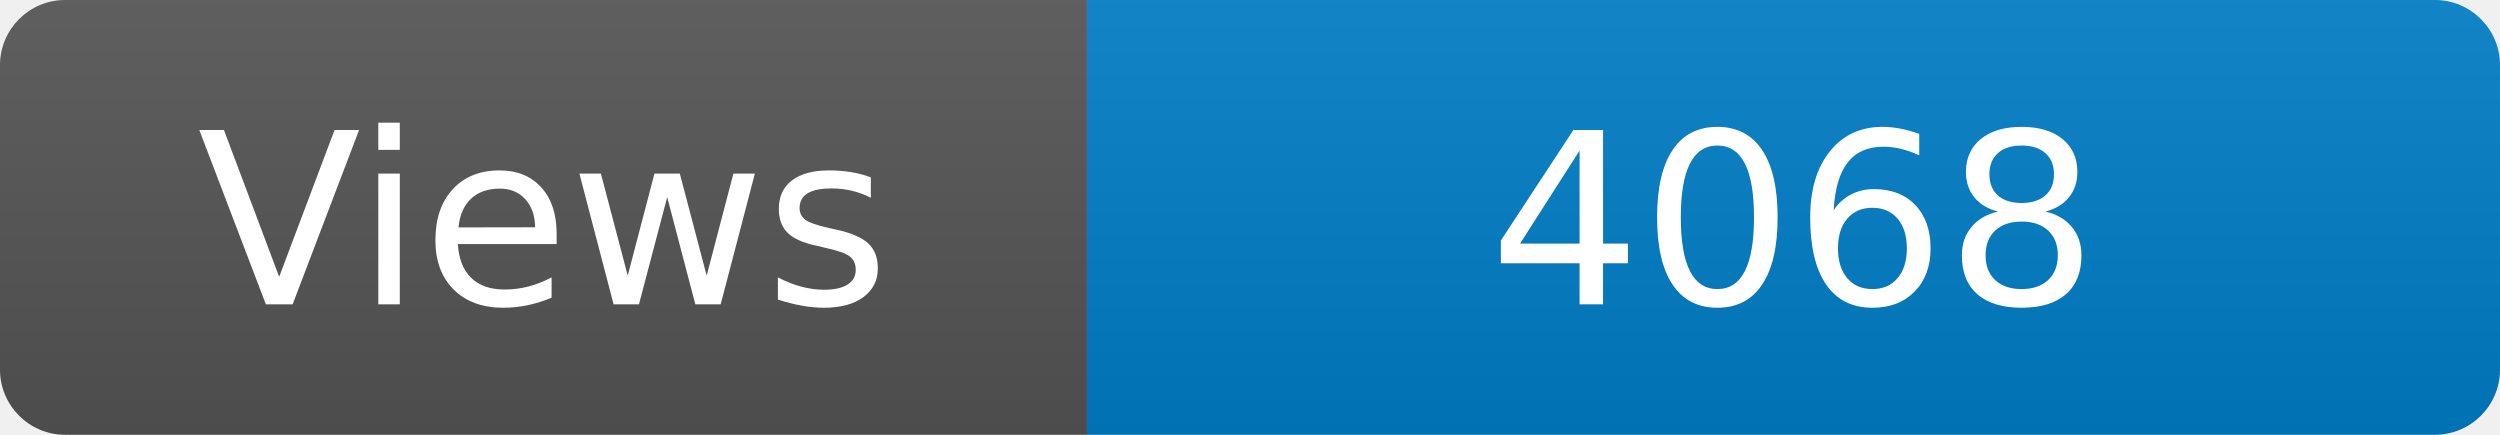
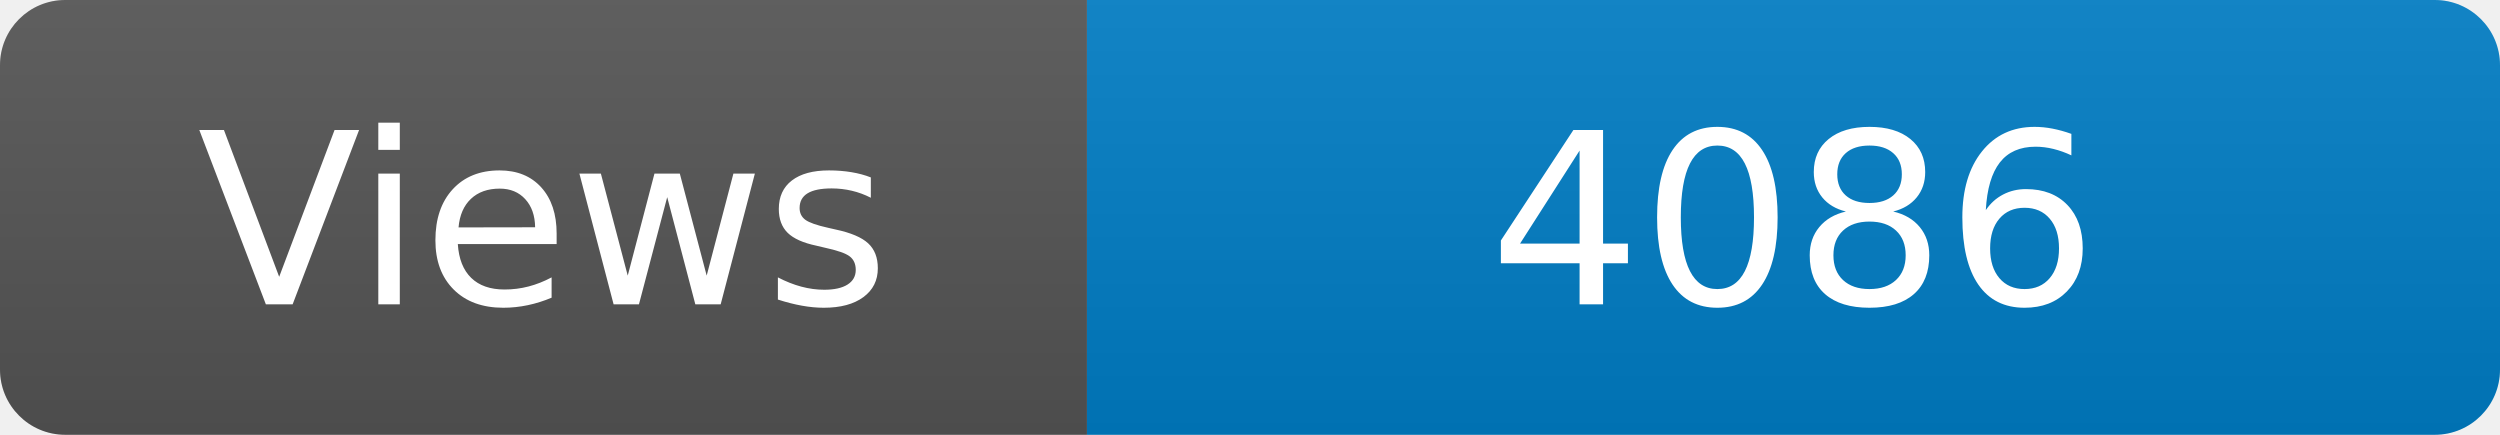
<svg xmlns="http://www.w3.org/2000/svg" width="115" height="20" role="img" aria-label="Maintained?: yes">
  <linearGradient id="s" x2="0" y2="100%">
    <stop offset="0" stop-color="#bbb" stop-opacity=".1" />
    <stop offset="1" stop-opacity=".1" />
  </linearGradient>
  <clipPath id="r">
    <rect width="115" height="20" rx="3" fill="#fff" />
  </clipPath>
  <g clip-path="url(#r)">
    <rect width="50" height="20" fill="#555" />
    <rect x="50" width="160" height="20" fill="#007ec6" />
    <rect width="115" height="20" fill="url(#s)" />
  </g>
  <g fill="#fff" text-anchor="middle" font-family="Verdana,Geneva,DejaVu Sans,sans-serif" font-size="110">
    <text x="250" y="140" transform="scale(.1)" fill="#fff">Views</text>
-     <text x="825" y="140" transform="scale(.1)" fill="#fff">4068</text>
+     <text x="825" y="140" transform="scale(.1)" fill="#fff">4086</text>
  </g>
</svg>
